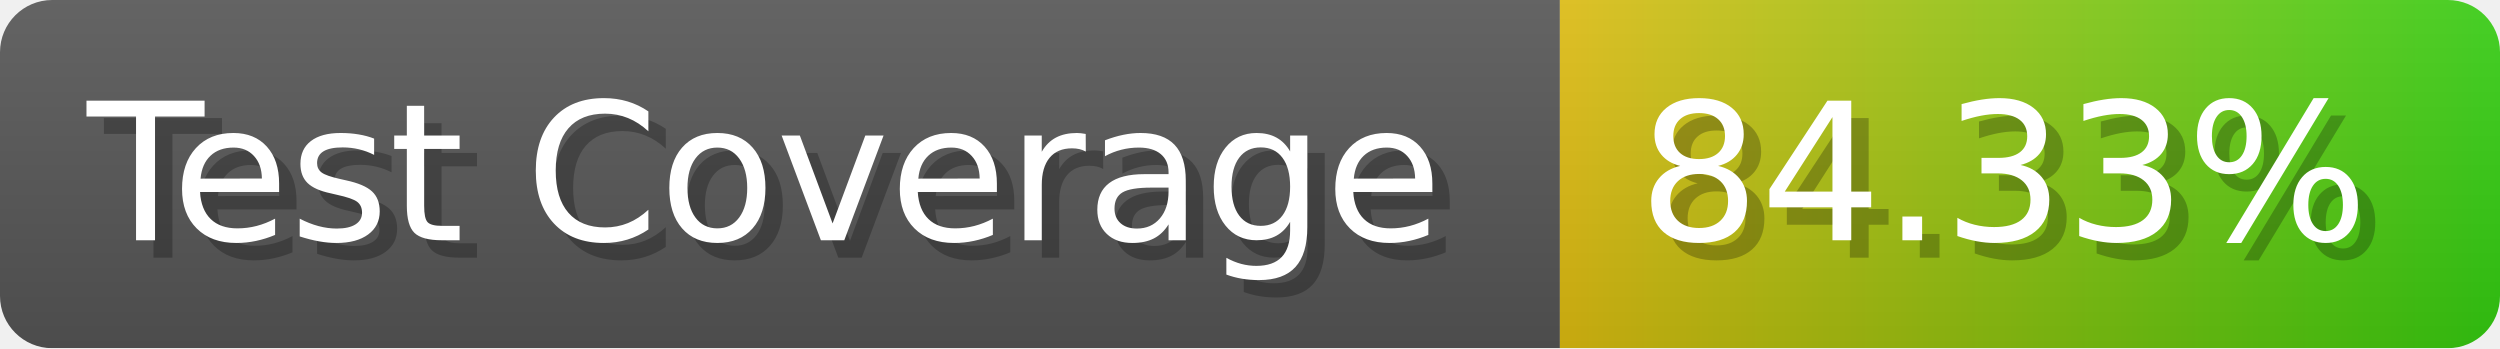
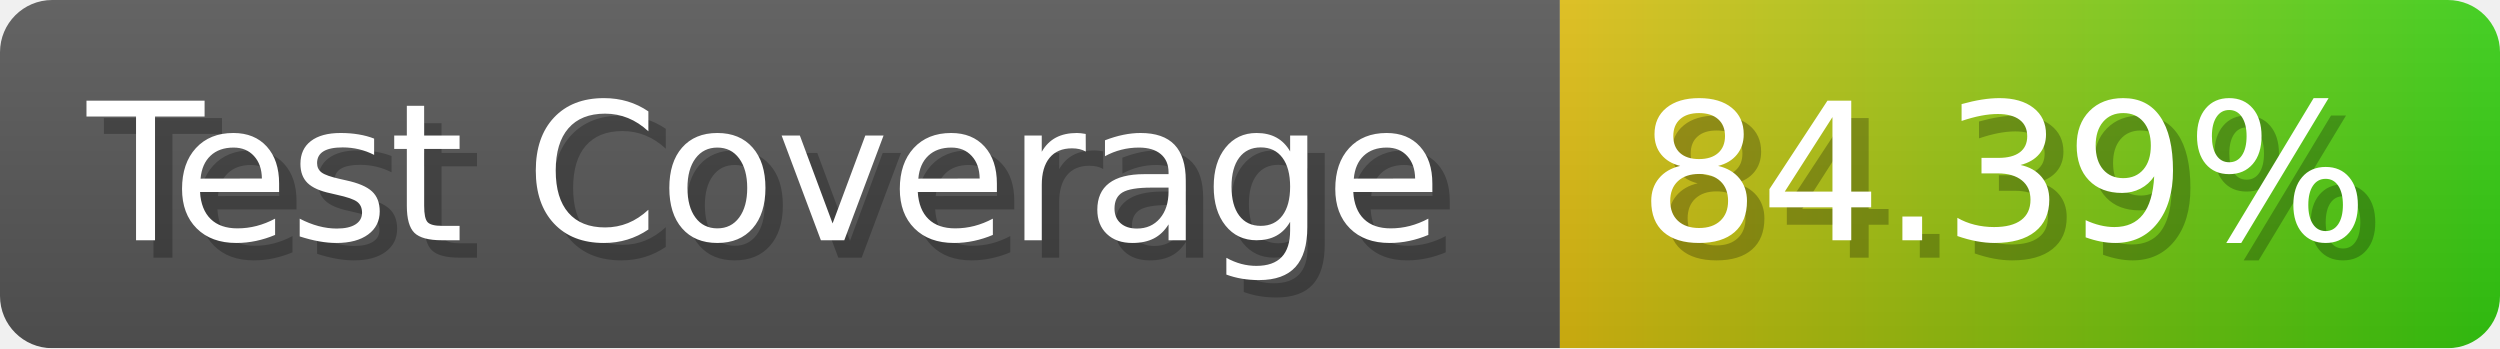
- <svg xmlns="http://www.w3.org/2000/svg" width="143.6" height="20" viewBox="0 0 1436 200" role="img" aria-label="Test Coverage: 84.33%">
+ <svg xmlns="http://www.w3.org/2000/svg" width="143.6" height="20" viewBox="0 0 1436 200" role="img" aria-label="Test Coverage: 84.39%">
  <linearGradient id="a" x2="0" y2="100%">
    <stop offset="0" stop-opacity=".1" stop-color="#EEE" />
    <stop offset="1" stop-opacity=".1" />
  </linearGradient>
  <mask id="m">
    <rect width="1436" height="200" rx="30" fill="#FFF" />
  </mask>
  <g mask="url(#m)">
    <rect width="896" height="200" fill="#555" />
    <rect width="540" height="200" fill="url(#x)" x="896" />
    <rect width="1436" height="200" fill="url(#a)" />
  </g>
  <g aria-hidden="true" fill="#fff" text-anchor="start" font-family="Verdana,DejaVu Sans,sans-serif" font-size="110">
    <text x="60" y="148" textLength="796" fill="#000" opacity="0.25">Test Coverage</text>
    <text x="50" y="138" textLength="796">Test Coverage</text>
-     <text x="951" y="148" textLength="440" fill="#000" opacity="0.25">84.33%</text>
-     <text x="941" y="138" textLength="440">84.33%</text>
+     <text x="951" y="148" textLength="440" fill="#000" opacity="0.25">84.39%</text>
+     <text x="941" y="138" textLength="440">84.39%</text>
  </g>
  <linearGradient id="x" x1="0%" y1="0%" x2="100%" y2="0%">
    <stop offset="0%" style="stop-color:#DB1" />
    <stop offset="100%" style="stop-color:#3C1" />
  </linearGradient>
</svg>
